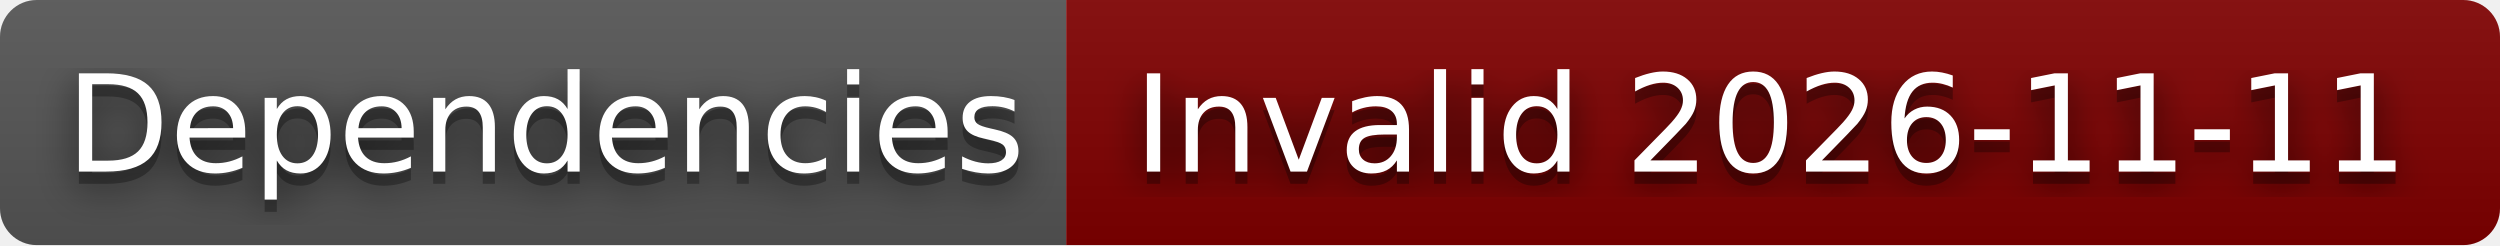
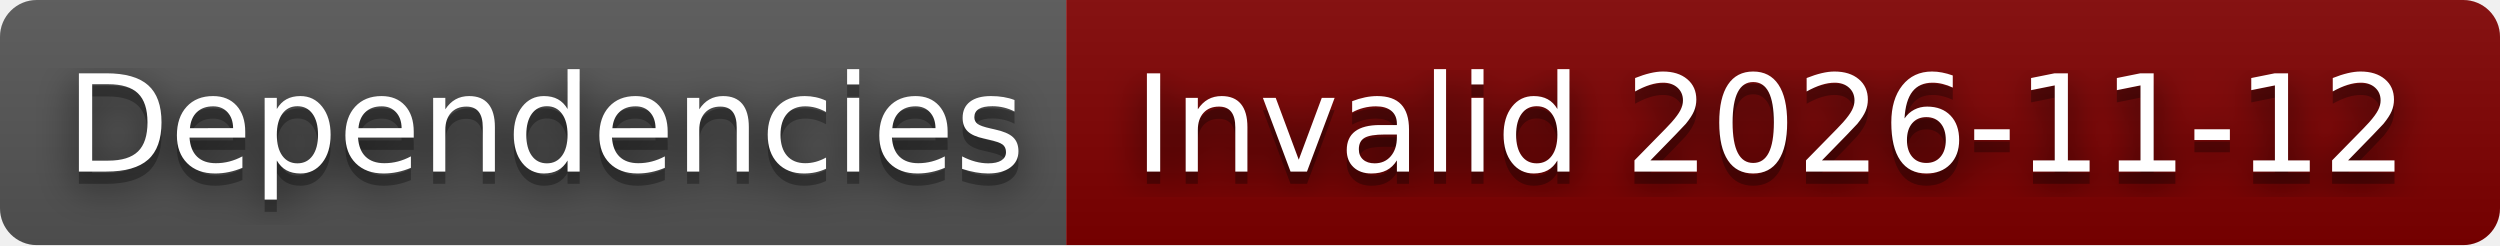
- <svg xmlns="http://www.w3.org/2000/svg" width="204" height="20" role="img" aria-label="Dependencies: Invalid 2026-11-11">
+ <svg xmlns="http://www.w3.org/2000/svg" width="204" height="20" role="img" aria-label="Dependencies: Invalid 2026-11-12">
  <filter id="blur">
    <feGaussianBlur stdDeviation="16" />
  </filter>
  <linearGradient id="s" x2="0" y2="100%">
    <stop offset="0" stop-color="#bbb" stop-opacity=".1" />
    <stop offset="1" stop-opacity=".1" />
  </linearGradient>
  <clipPath id="r">
    <rect width="204" height="20" rx="3" />
  </clipPath>
  <g clip-path="url(#r)">
    <rect width="87" height="20" fill="#555" />
    <rect x="87" width="117" height="20" fill="#800000" />
    <rect width="204" height="20" fill="url(#s)" />
  </g>
  <g fill="#fff" text-anchor="middle" font-family="Verdana,Geneva,DejaVu Sans,sans-serif" text-rendering="geometricPrecision" font-size="110">
    <g transform="scale(.1)">
      <g aria-hidden="true" fill="#010101">
        <text x="445" y="150" fill-opacity=".8" filter="url(#blur)" textLength="770">Dependencies</text>
        <text x="445" y="150" fill-opacity=".3" textLength="770">Dependencies</text>
      </g>
      <text x="445" y="140" textLength="770">Dependencies</text>
    </g>
    <g transform="scale(.1)">
      <g aria-hidden="true" fill="#010101">
-         <text x="1445" y="150" fill-opacity=".8" filter="url(#blur)" textLength="1070">Invalid 2026-11-11</text>
-         <text x="1445" y="150" fill-opacity=".3" textLength="1070">Invalid 2026-11-11</text>
+         <text x="1445" y="150" fill-opacity=".8" filter="url(#blur)" textLength="1070">Invalid 2026-11-12</text>
+         <text x="1445" y="150" fill-opacity=".3" textLength="1070">Invalid 2026-11-12</text>
      </g>
-       <text x="1445" y="140" textLength="1070">Invalid 2026-11-11</text>
+       <text x="1445" y="140" textLength="1070">Invalid 2026-11-12</text>
    </g>
  </g>
</svg>
